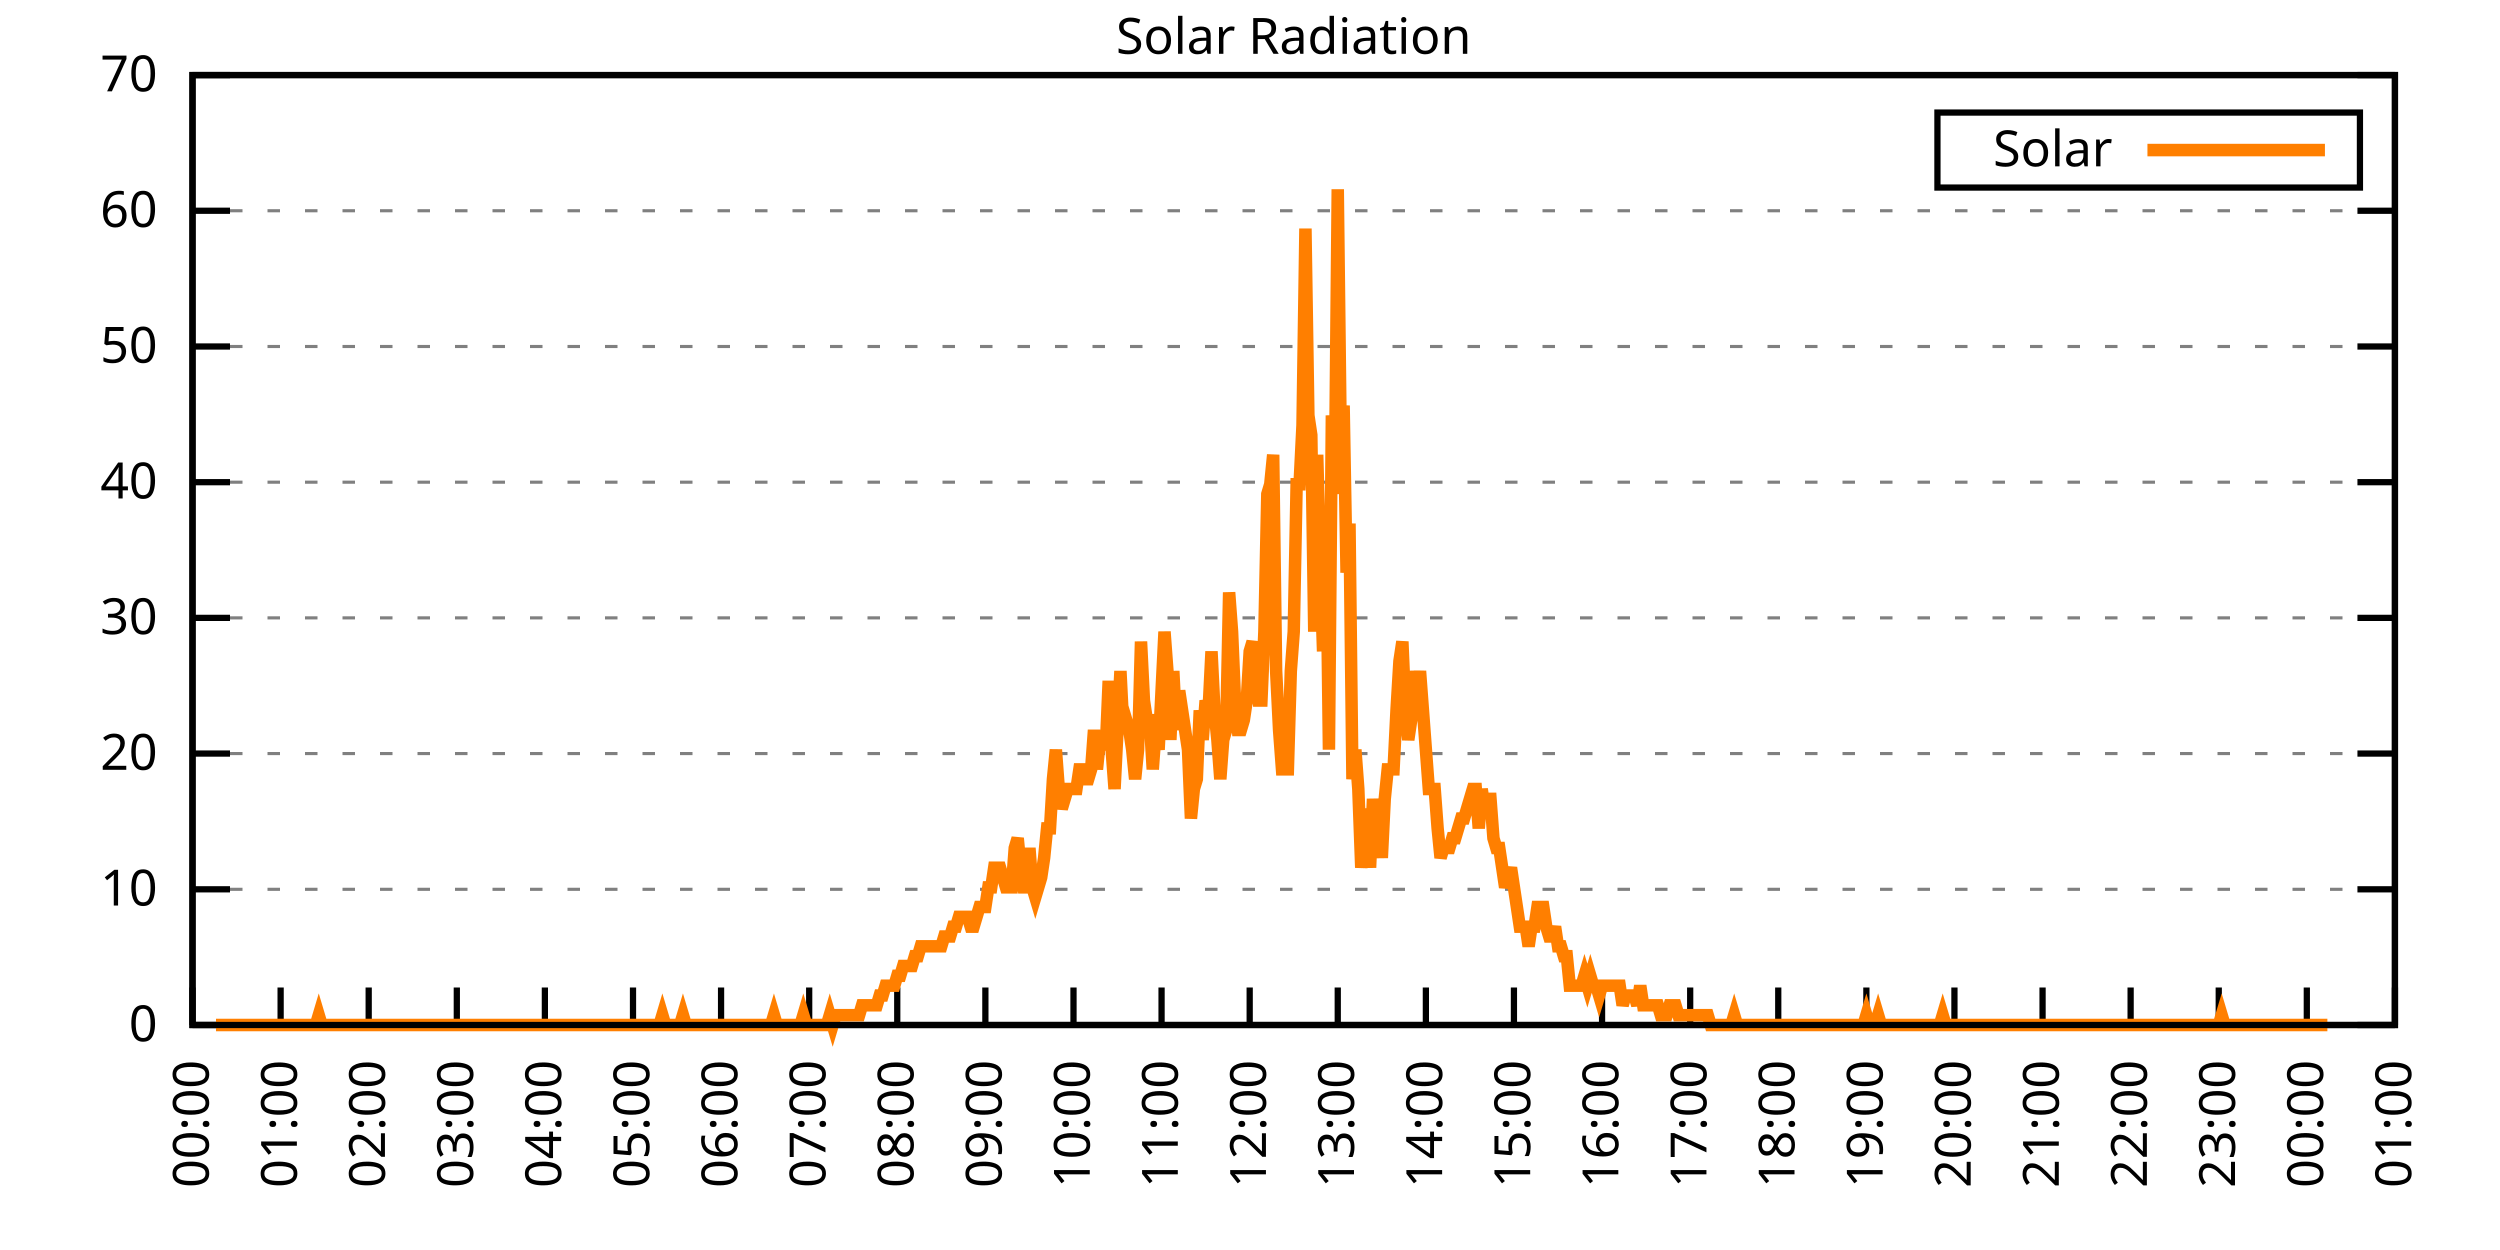
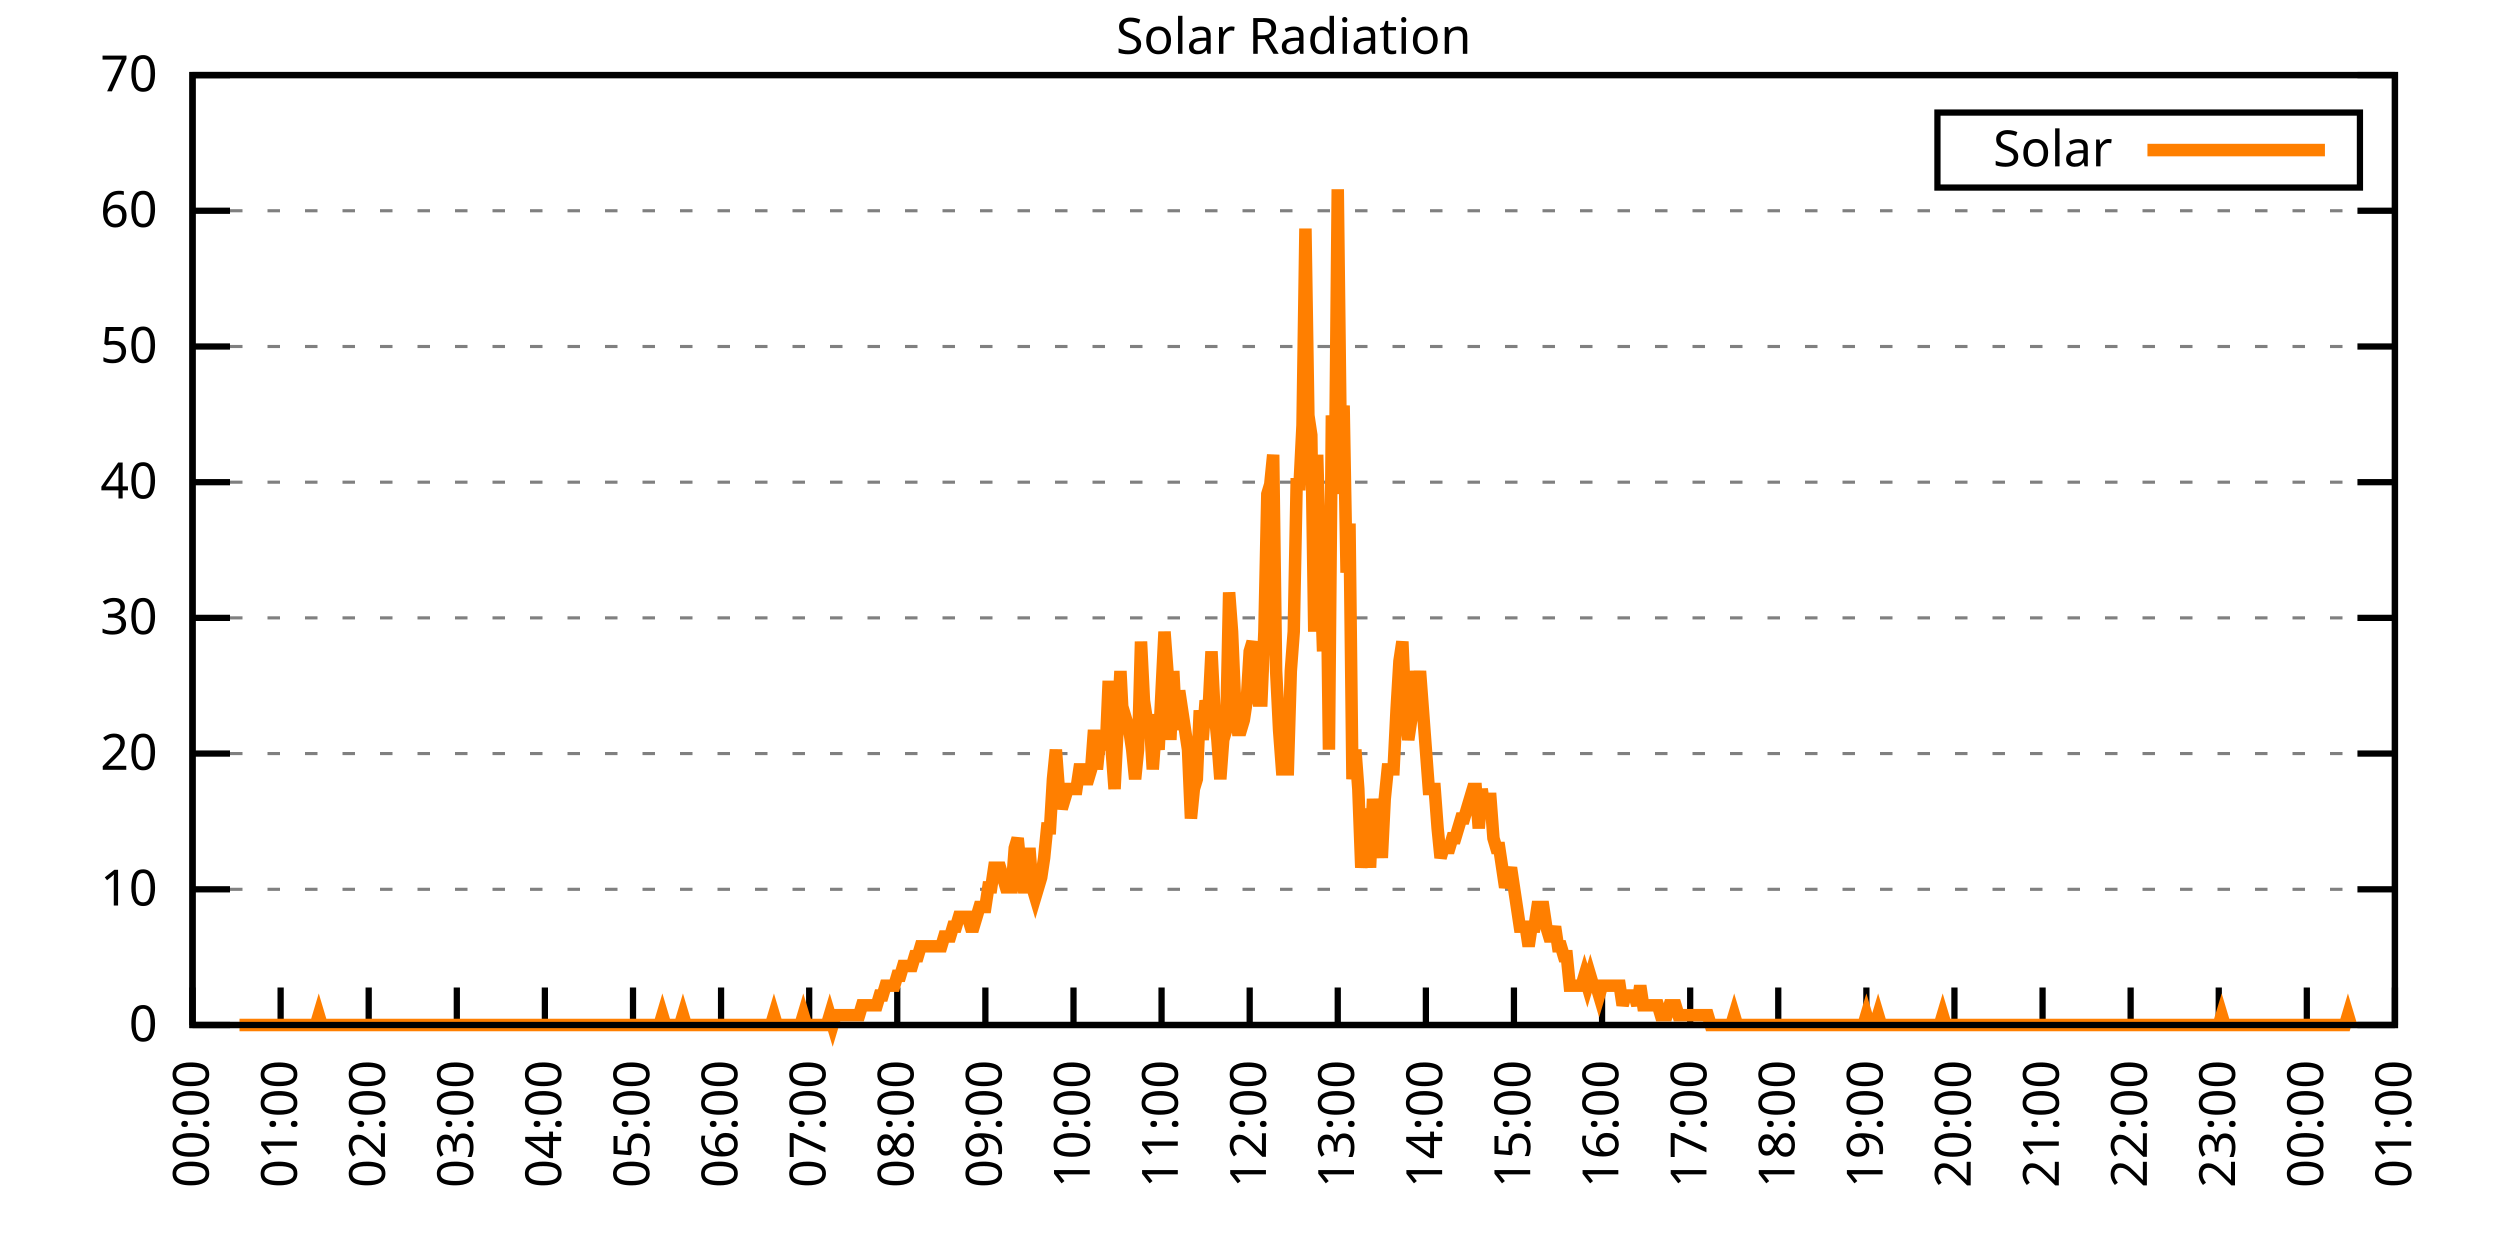
<svg xmlns="http://www.w3.org/2000/svg" xmlns:xlink="http://www.w3.org/1999/xlink" width="400" height="200" viewBox="0 0 400 200">
  <g id="gnuplot_canvas">
    <rect x="0" y="0" width="400" height="200" fill="none" />
    <defs>
      <circle id="gpDot" r="0.5" stroke-width="0.5" stroke="currentColor" />
      <path id="gpPt0" stroke-width="0.333" stroke="currentColor" d="M-1,0 h2 M0,-1 v2" />
      <path id="gpPt1" stroke-width="0.333" stroke="currentColor" d="M-1,-1 L1,1 M1,-1 L-1,1" />
      <path id="gpPt2" stroke-width="0.333" stroke="currentColor" d="M-1,0 L1,0 M0,-1 L0,1 M-1,-1 L1,1 M-1,1 L1,-1" />
      <rect id="gpPt3" stroke-width="0.333" stroke="currentColor" x="-1" y="-1" width="2" height="2" />
      <rect id="gpPt4" stroke-width="0.333" stroke="currentColor" fill="currentColor" x="-1" y="-1" width="2" height="2" />
      <circle id="gpPt5" stroke-width="0.333" stroke="currentColor" cx="0" cy="0" r="1" />
      <use xlink:href="#gpPt5" id="gpPt6" fill="currentColor" stroke="none" />
      <path id="gpPt7" stroke-width="0.333" stroke="currentColor" d="M0,-1.33 L-1.33,0.67 L1.33,0.67 z" />
      <use xlink:href="#gpPt7" id="gpPt8" fill="currentColor" stroke="none" />
      <use xlink:href="#gpPt7" id="gpPt9" stroke="currentColor" transform="rotate(180)" />
      <use xlink:href="#gpPt9" id="gpPt10" fill="currentColor" stroke="none" />
      <use xlink:href="#gpPt3" id="gpPt11" stroke="currentColor" transform="rotate(45)" />
      <use xlink:href="#gpPt11" id="gpPt12" fill="currentColor" stroke="none" />
      <path id="gpPt13" stroke-width="0.333" stroke="currentColor" d="M0,1.330 L1.265,0.411 L0.782,-1.067 L-0.782,-1.076 L-1.265,0.411 z" />
      <use xlink:href="#gpPt13" id="gpPt14" fill="currentColor" stroke="none" />
      <filter id="textbox" filterUnits="objectBoundingBox" x="0" y="0" height="1" width="1">
        <feFlood flood-color="white" flood-opacity="1" result="bgnd" />
        <feComposite in="SourceGraphic" in2="bgnd" operator="atop" />
      </filter>
      <filter id="greybox" filterUnits="objectBoundingBox" x="0" y="0" height="1" width="1">
        <feFlood flood-color="lightgrey" flood-opacity="1" result="grey" />
        <feComposite in="SourceGraphic" in2="grey" operator="atop" />
      </filter>
    </defs>
    <g fill="none" color="white" stroke="currentColor" stroke-width="1.00" stroke-linecap="butt" stroke-linejoin="miter">
</g>
    <g fill="none" color="black" stroke="currentColor" stroke-width="1.00" stroke-linecap="butt" stroke-linejoin="miter">
      <g stroke="none" shape-rendering="crispEdges">
        <polygon fill="rgb(255, 255, 255)" points="30.80,164.00 383.18,164.00 383.18,12.02 30.80,12.02 " />
      </g>
    </g>
    <g fill="none" color="black" stroke="currentColor" stroke-width="1.00" stroke-linecap="butt" stroke-linejoin="miter">
</g>
    <g fill="none" color="black" stroke="black" stroke-width="0.50" stroke-linecap="butt" stroke-linejoin="miter">
</g>
    <g fill="none" color="gray" stroke="currentColor" stroke-width="0.50" stroke-linecap="butt" stroke-linejoin="miter">
      <path stroke="gray" stroke-dasharray="2,4" class="gridline" d="M30.80,164.00 L383.19,164.00  " />
    </g>
    <g fill="none" color="gray" stroke="gray" stroke-width="1.00" stroke-linecap="butt" stroke-linejoin="miter">
</g>
    <g fill="none" color="black" stroke="currentColor" stroke-width="1.00" stroke-linecap="butt" stroke-linejoin="miter">
      <path stroke="black" d="M30.80,164.00 L36.80,164.00 M383.19,164.00 L377.19,164.00  " />
      <g transform="translate(25.20,166.60)" stroke="none" fill="black" font-family="Sans" font-size="8.00" text-anchor="end">
        <text>
          <tspan font-family="Sans"> 0</tspan>
        </text>
      </g>
    </g>
    <g fill="none" color="black" stroke="currentColor" stroke-width="1.00" stroke-linecap="butt" stroke-linejoin="miter">
</g>
    <g fill="none" color="black" stroke="black" stroke-width="0.50" stroke-linecap="butt" stroke-linejoin="miter">
</g>
    <g fill="none" color="gray" stroke="currentColor" stroke-width="0.50" stroke-linecap="butt" stroke-linejoin="miter">
      <path stroke="gray" stroke-dasharray="2,4" class="gridline" d="M30.80,142.29 L383.19,142.29  " />
    </g>
    <g fill="none" color="gray" stroke="gray" stroke-width="1.00" stroke-linecap="butt" stroke-linejoin="miter">
</g>
    <g fill="none" color="black" stroke="currentColor" stroke-width="1.00" stroke-linecap="butt" stroke-linejoin="miter">
      <path stroke="black" d="M30.80,142.29 L36.80,142.29 M383.19,142.29 L377.19,142.29  " />
      <g transform="translate(25.20,144.89)" stroke="none" fill="black" font-family="Sans" font-size="8.00" text-anchor="end">
        <text>
          <tspan font-family="Sans"> 10</tspan>
        </text>
      </g>
    </g>
    <g fill="none" color="black" stroke="currentColor" stroke-width="1.00" stroke-linecap="butt" stroke-linejoin="miter">
</g>
    <g fill="none" color="black" stroke="black" stroke-width="0.50" stroke-linecap="butt" stroke-linejoin="miter">
</g>
    <g fill="none" color="gray" stroke="currentColor" stroke-width="0.50" stroke-linecap="butt" stroke-linejoin="miter">
      <path stroke="gray" stroke-dasharray="2,4" class="gridline" d="M30.80,120.57 L383.19,120.57  " />
    </g>
    <g fill="none" color="gray" stroke="gray" stroke-width="1.00" stroke-linecap="butt" stroke-linejoin="miter">
</g>
    <g fill="none" color="black" stroke="currentColor" stroke-width="1.00" stroke-linecap="butt" stroke-linejoin="miter">
      <path stroke="black" d="M30.80,120.57 L36.80,120.57 M383.19,120.57 L377.19,120.57  " />
      <g transform="translate(25.20,123.17)" stroke="none" fill="black" font-family="Sans" font-size="8.00" text-anchor="end">
        <text>
          <tspan font-family="Sans"> 20</tspan>
        </text>
      </g>
    </g>
    <g fill="none" color="black" stroke="currentColor" stroke-width="1.00" stroke-linecap="butt" stroke-linejoin="miter">
</g>
    <g fill="none" color="black" stroke="black" stroke-width="0.50" stroke-linecap="butt" stroke-linejoin="miter">
</g>
    <g fill="none" color="gray" stroke="currentColor" stroke-width="0.50" stroke-linecap="butt" stroke-linejoin="miter">
      <path stroke="gray" stroke-dasharray="2,4" class="gridline" d="M30.80,98.86 L383.19,98.86  " />
    </g>
    <g fill="none" color="gray" stroke="gray" stroke-width="1.00" stroke-linecap="butt" stroke-linejoin="miter">
</g>
    <g fill="none" color="black" stroke="currentColor" stroke-width="1.00" stroke-linecap="butt" stroke-linejoin="miter">
      <path stroke="black" d="M30.80,98.86 L36.80,98.86 M383.19,98.86 L377.19,98.86  " />
      <g transform="translate(25.20,101.46)" stroke="none" fill="black" font-family="Sans" font-size="8.00" text-anchor="end">
        <text>
          <tspan font-family="Sans"> 30</tspan>
        </text>
      </g>
    </g>
    <g fill="none" color="black" stroke="currentColor" stroke-width="1.00" stroke-linecap="butt" stroke-linejoin="miter">
</g>
    <g fill="none" color="black" stroke="black" stroke-width="0.50" stroke-linecap="butt" stroke-linejoin="miter">
</g>
    <g fill="none" color="gray" stroke="currentColor" stroke-width="0.50" stroke-linecap="butt" stroke-linejoin="miter">
      <path stroke="gray" stroke-dasharray="2,4" class="gridline" d="M30.80,77.15 L383.19,77.15  " />
    </g>
    <g fill="none" color="gray" stroke="gray" stroke-width="1.00" stroke-linecap="butt" stroke-linejoin="miter">
</g>
    <g fill="none" color="black" stroke="currentColor" stroke-width="1.00" stroke-linecap="butt" stroke-linejoin="miter">
      <path stroke="black" d="M30.80,77.15 L36.80,77.15 M383.19,77.15 L377.19,77.15  " />
      <g transform="translate(25.20,79.75)" stroke="none" fill="black" font-family="Sans" font-size="8.00" text-anchor="end">
        <text>
          <tspan font-family="Sans"> 40</tspan>
        </text>
      </g>
    </g>
    <g fill="none" color="black" stroke="currentColor" stroke-width="1.00" stroke-linecap="butt" stroke-linejoin="miter">
</g>
    <g fill="none" color="black" stroke="black" stroke-width="0.50" stroke-linecap="butt" stroke-linejoin="miter">
</g>
    <g fill="none" color="gray" stroke="currentColor" stroke-width="0.50" stroke-linecap="butt" stroke-linejoin="miter">
      <path stroke="gray" stroke-dasharray="2,4" class="gridline" d="M30.80,55.44 L383.19,55.44  " />
    </g>
    <g fill="none" color="gray" stroke="gray" stroke-width="1.00" stroke-linecap="butt" stroke-linejoin="miter">
</g>
    <g fill="none" color="black" stroke="currentColor" stroke-width="1.00" stroke-linecap="butt" stroke-linejoin="miter">
      <path stroke="black" d="M30.80,55.44 L36.80,55.44 M383.19,55.44 L377.19,55.44  " />
      <g transform="translate(25.20,58.04)" stroke="none" fill="black" font-family="Sans" font-size="8.00" text-anchor="end">
        <text>
          <tspan font-family="Sans"> 50</tspan>
        </text>
      </g>
    </g>
    <g fill="none" color="black" stroke="currentColor" stroke-width="1.00" stroke-linecap="butt" stroke-linejoin="miter">
</g>
    <g fill="none" color="black" stroke="black" stroke-width="0.50" stroke-linecap="butt" stroke-linejoin="miter">
</g>
    <g fill="none" color="gray" stroke="currentColor" stroke-width="0.50" stroke-linecap="butt" stroke-linejoin="miter">
      <path stroke="gray" stroke-dasharray="2,4" class="gridline" d="M30.80,33.72 L383.19,33.72  " />
    </g>
    <g fill="none" color="gray" stroke="gray" stroke-width="1.00" stroke-linecap="butt" stroke-linejoin="miter">
</g>
    <g fill="none" color="black" stroke="currentColor" stroke-width="1.00" stroke-linecap="butt" stroke-linejoin="miter">
      <path stroke="black" d="M30.80,33.72 L36.80,33.72 M383.19,33.72 L377.19,33.72  " />
      <g transform="translate(25.20,36.32)" stroke="none" fill="black" font-family="Sans" font-size="8.00" text-anchor="end">
        <text>
          <tspan font-family="Sans"> 60</tspan>
        </text>
      </g>
    </g>
    <g fill="none" color="black" stroke="currentColor" stroke-width="1.00" stroke-linecap="butt" stroke-linejoin="miter">
</g>
    <g fill="none" color="black" stroke="black" stroke-width="0.50" stroke-linecap="butt" stroke-linejoin="miter">
</g>
    <g fill="none" color="gray" stroke="currentColor" stroke-width="0.50" stroke-linecap="butt" stroke-linejoin="miter">
      <path stroke="gray" stroke-dasharray="2,4" class="gridline" d="M30.80,12.01 L383.19,12.01  " />
    </g>
    <g fill="none" color="gray" stroke="gray" stroke-width="1.00" stroke-linecap="butt" stroke-linejoin="miter">
</g>
    <g fill="none" color="black" stroke="currentColor" stroke-width="1.00" stroke-linecap="butt" stroke-linejoin="miter">
      <path stroke="black" d="M30.80,12.01 L36.80,12.01 M383.19,12.01 L377.19,12.01  " />
      <g transform="translate(25.20,14.61)" stroke="none" fill="black" font-family="Sans" font-size="8.00" text-anchor="end">
        <text>
          <tspan font-family="Sans"> 70</tspan>
        </text>
      </g>
    </g>
    <g fill="none" color="black" stroke="currentColor" stroke-width="1.00" stroke-linecap="butt" stroke-linejoin="miter">
      <path stroke="black" d="M30.80,164.00 L30.80,158.00  " />
      <g transform="translate(33.40,169.60) rotate(270.00)" stroke="none" fill="black" font-family="Sans" font-size="8.00" text-anchor="end">
        <text>
          <tspan font-family="Sans">00:00</tspan>
        </text>
      </g>
    </g>
    <g fill="none" color="black" stroke="currentColor" stroke-width="1.00" stroke-linecap="butt" stroke-linejoin="miter">
      <path stroke="black" d="M44.90,164.00 L44.90,158.00  " />
      <g transform="translate(47.50,169.60) rotate(270.00)" stroke="none" fill="black" font-family="Sans" font-size="8.00" text-anchor="end">
        <text>
          <tspan font-family="Sans">01:00</tspan>
        </text>
      </g>
    </g>
    <g fill="none" color="black" stroke="currentColor" stroke-width="1.00" stroke-linecap="butt" stroke-linejoin="miter">
      <path stroke="black" d="M58.99,164.00 L58.99,158.00  " />
      <g transform="translate(61.59,169.60) rotate(270.00)" stroke="none" fill="black" font-family="Sans" font-size="8.00" text-anchor="end">
        <text>
          <tspan font-family="Sans">02:00</tspan>
        </text>
      </g>
    </g>
    <g fill="none" color="black" stroke="currentColor" stroke-width="1.00" stroke-linecap="butt" stroke-linejoin="miter">
      <path stroke="black" d="M73.09,164.00 L73.09,158.00  " />
      <g transform="translate(75.69,169.60) rotate(270.00)" stroke="none" fill="black" font-family="Sans" font-size="8.00" text-anchor="end">
        <text>
          <tspan font-family="Sans">03:00</tspan>
        </text>
      </g>
    </g>
    <g fill="none" color="black" stroke="currentColor" stroke-width="1.00" stroke-linecap="butt" stroke-linejoin="miter">
      <path stroke="black" d="M87.18,164.00 L87.18,158.00  " />
      <g transform="translate(89.78,169.60) rotate(270.00)" stroke="none" fill="black" font-family="Sans" font-size="8.00" text-anchor="end">
        <text>
          <tspan font-family="Sans">04:00</tspan>
        </text>
      </g>
    </g>
    <g fill="none" color="black" stroke="currentColor" stroke-width="1.00" stroke-linecap="butt" stroke-linejoin="miter">
      <path stroke="black" d="M101.28,164.00 L101.28,158.00  " />
      <g transform="translate(103.88,169.60) rotate(270.00)" stroke="none" fill="black" font-family="Sans" font-size="8.00" text-anchor="end">
        <text>
          <tspan font-family="Sans">05:00</tspan>
        </text>
      </g>
    </g>
    <g fill="none" color="black" stroke="currentColor" stroke-width="1.00" stroke-linecap="butt" stroke-linejoin="miter">
      <path stroke="black" d="M115.37,164.00 L115.37,158.00  " />
      <g transform="translate(117.97,169.60) rotate(270.00)" stroke="none" fill="black" font-family="Sans" font-size="8.00" text-anchor="end">
        <text>
          <tspan font-family="Sans">06:00</tspan>
        </text>
      </g>
    </g>
    <g fill="none" color="black" stroke="currentColor" stroke-width="1.00" stroke-linecap="butt" stroke-linejoin="miter">
      <path stroke="black" d="M129.47,164.00 L129.47,158.00  " />
      <g transform="translate(132.07,169.60) rotate(270.00)" stroke="none" fill="black" font-family="Sans" font-size="8.00" text-anchor="end">
        <text>
          <tspan font-family="Sans">07:00</tspan>
        </text>
      </g>
    </g>
    <g fill="none" color="black" stroke="currentColor" stroke-width="1.00" stroke-linecap="butt" stroke-linejoin="miter">
      <path stroke="black" d="M143.56,164.00 L143.56,158.00  " />
      <g transform="translate(146.16,169.60) rotate(270.00)" stroke="none" fill="black" font-family="Sans" font-size="8.00" text-anchor="end">
        <text>
          <tspan font-family="Sans">08:00</tspan>
        </text>
      </g>
    </g>
    <g fill="none" color="black" stroke="currentColor" stroke-width="1.00" stroke-linecap="butt" stroke-linejoin="miter">
      <path stroke="black" d="M157.66,164.00 L157.66,158.00  " />
      <g transform="translate(160.26,169.60) rotate(270.00)" stroke="none" fill="black" font-family="Sans" font-size="8.00" text-anchor="end">
        <text>
          <tspan font-family="Sans">09:00</tspan>
        </text>
      </g>
    </g>
    <g fill="none" color="black" stroke="currentColor" stroke-width="1.00" stroke-linecap="butt" stroke-linejoin="miter">
      <path stroke="black" d="M171.76,164.00 L171.76,158.00  " />
      <g transform="translate(174.36,169.60) rotate(270.00)" stroke="none" fill="black" font-family="Sans" font-size="8.00" text-anchor="end">
        <text>
          <tspan font-family="Sans">10:00</tspan>
        </text>
      </g>
    </g>
    <g fill="none" color="black" stroke="currentColor" stroke-width="1.00" stroke-linecap="butt" stroke-linejoin="miter">
      <path stroke="black" d="M185.85,164.00 L185.85,158.00  " />
      <g transform="translate(188.45,169.60) rotate(270.00)" stroke="none" fill="black" font-family="Sans" font-size="8.00" text-anchor="end">
        <text>
          <tspan font-family="Sans">11:00</tspan>
        </text>
      </g>
    </g>
    <g fill="none" color="black" stroke="currentColor" stroke-width="1.00" stroke-linecap="butt" stroke-linejoin="miter">
      <path stroke="black" d="M199.95,164.00 L199.95,158.00  " />
      <g transform="translate(202.55,169.60) rotate(270.00)" stroke="none" fill="black" font-family="Sans" font-size="8.00" text-anchor="end">
        <text>
          <tspan font-family="Sans">12:00</tspan>
        </text>
      </g>
    </g>
    <g fill="none" color="black" stroke="currentColor" stroke-width="1.00" stroke-linecap="butt" stroke-linejoin="miter">
      <path stroke="black" d="M214.04,164.00 L214.04,158.00  " />
      <g transform="translate(216.64,169.60) rotate(270.00)" stroke="none" fill="black" font-family="Sans" font-size="8.00" text-anchor="end">
        <text>
          <tspan font-family="Sans">13:00</tspan>
        </text>
      </g>
    </g>
    <g fill="none" color="black" stroke="currentColor" stroke-width="1.00" stroke-linecap="butt" stroke-linejoin="miter">
      <path stroke="black" d="M228.14,164.00 L228.14,158.00  " />
      <g transform="translate(230.74,169.60) rotate(270.00)" stroke="none" fill="black" font-family="Sans" font-size="8.00" text-anchor="end">
        <text>
          <tspan font-family="Sans">14:00</tspan>
        </text>
      </g>
    </g>
    <g fill="none" color="black" stroke="currentColor" stroke-width="1.00" stroke-linecap="butt" stroke-linejoin="miter">
      <path stroke="black" d="M242.23,164.00 L242.23,158.00  " />
      <g transform="translate(244.83,169.60) rotate(270.00)" stroke="none" fill="black" font-family="Sans" font-size="8.00" text-anchor="end">
        <text>
          <tspan font-family="Sans">15:00</tspan>
        </text>
      </g>
    </g>
    <g fill="none" color="black" stroke="currentColor" stroke-width="1.00" stroke-linecap="butt" stroke-linejoin="miter">
      <path stroke="black" d="M256.33,164.00 L256.33,158.00  " />
      <g transform="translate(258.93,169.60) rotate(270.00)" stroke="none" fill="black" font-family="Sans" font-size="8.00" text-anchor="end">
        <text>
          <tspan font-family="Sans">16:00</tspan>
        </text>
      </g>
    </g>
    <g fill="none" color="black" stroke="currentColor" stroke-width="1.00" stroke-linecap="butt" stroke-linejoin="miter">
      <path stroke="black" d="M270.43,164.00 L270.43,158.00  " />
      <g transform="translate(273.03,169.60) rotate(270.00)" stroke="none" fill="black" font-family="Sans" font-size="8.00" text-anchor="end">
        <text>
          <tspan font-family="Sans">17:00</tspan>
        </text>
      </g>
    </g>
    <g fill="none" color="black" stroke="currentColor" stroke-width="1.00" stroke-linecap="butt" stroke-linejoin="miter">
      <path stroke="black" d="M284.52,164.00 L284.52,158.00  " />
      <g transform="translate(287.12,169.60) rotate(270.00)" stroke="none" fill="black" font-family="Sans" font-size="8.00" text-anchor="end">
        <text>
          <tspan font-family="Sans">18:00</tspan>
        </text>
      </g>
    </g>
    <g fill="none" color="black" stroke="currentColor" stroke-width="1.00" stroke-linecap="butt" stroke-linejoin="miter">
      <path stroke="black" d="M298.62,164.00 L298.62,158.00  " />
      <g transform="translate(301.22,169.60) rotate(270.00)" stroke="none" fill="black" font-family="Sans" font-size="8.00" text-anchor="end">
        <text>
          <tspan font-family="Sans">19:00</tspan>
        </text>
      </g>
    </g>
    <g fill="none" color="black" stroke="currentColor" stroke-width="1.00" stroke-linecap="butt" stroke-linejoin="miter">
      <path stroke="black" d="M312.71,164.00 L312.71,158.00  " />
      <g transform="translate(315.31,169.60) rotate(270.00)" stroke="none" fill="black" font-family="Sans" font-size="8.00" text-anchor="end">
        <text>
          <tspan font-family="Sans">20:00</tspan>
        </text>
      </g>
    </g>
    <g fill="none" color="black" stroke="currentColor" stroke-width="1.00" stroke-linecap="butt" stroke-linejoin="miter">
      <path stroke="black" d="M326.81,164.00 L326.81,158.00  " />
      <g transform="translate(329.41,169.60) rotate(270.00)" stroke="none" fill="black" font-family="Sans" font-size="8.00" text-anchor="end">
        <text>
          <tspan font-family="Sans">21:00</tspan>
        </text>
      </g>
    </g>
    <g fill="none" color="black" stroke="currentColor" stroke-width="1.00" stroke-linecap="butt" stroke-linejoin="miter">
      <path stroke="black" d="M340.90,164.00 L340.90,158.00  " />
      <g transform="translate(343.50,169.60) rotate(270.00)" stroke="none" fill="black" font-family="Sans" font-size="8.00" text-anchor="end">
        <text>
          <tspan font-family="Sans">22:00</tspan>
        </text>
      </g>
    </g>
    <g fill="none" color="black" stroke="currentColor" stroke-width="1.00" stroke-linecap="butt" stroke-linejoin="miter">
      <path stroke="black" d="M355.00,164.00 L355.00,158.00  " />
      <g transform="translate(357.60,169.60) rotate(270.00)" stroke="none" fill="black" font-family="Sans" font-size="8.00" text-anchor="end">
        <text>
          <tspan font-family="Sans">23:00</tspan>
        </text>
      </g>
    </g>
    <g fill="none" color="black" stroke="currentColor" stroke-width="1.00" stroke-linecap="butt" stroke-linejoin="miter">
      <path stroke="black" d="M369.09,164.00 L369.09,158.00  " />
      <g transform="translate(371.69,169.60) rotate(270.00)" stroke="none" fill="black" font-family="Sans" font-size="8.00" text-anchor="end">
        <text>
          <tspan font-family="Sans">00:00</tspan>
        </text>
      </g>
    </g>
    <g fill="none" color="black" stroke="currentColor" stroke-width="1.00" stroke-linecap="butt" stroke-linejoin="miter">
      <path stroke="black" d="M383.19,164.00 L383.19,158.00  " />
      <g transform="translate(385.79,169.60) rotate(270.00)" stroke="none" fill="black" font-family="Sans" font-size="8.00" text-anchor="end">
        <text>
          <tspan font-family="Sans">01:00</tspan>
        </text>
      </g>
    </g>
    <g fill="none" color="black" stroke="currentColor" stroke-width="1.00" stroke-linecap="butt" stroke-linejoin="miter">
</g>
    <g fill="none" color="black" stroke="currentColor" stroke-width="1.00" stroke-linecap="butt" stroke-linejoin="miter">
      <path stroke="black" d="M30.80,12.01 L30.80,164.00 L383.19,164.00 L383.19,12.01 L30.80,12.01 Z  " />
    </g>
    <g fill="none" color="black" stroke="currentColor" stroke-width="1.00" stroke-linecap="butt" stroke-linejoin="miter">
</g>
    <g fill="none" color="black" stroke="currentColor" stroke-width="1.00" stroke-linecap="butt" stroke-linejoin="miter">
      <path stroke="black" d="M309.99,30.01 L309.99,18.01 L377.59,18.01 L377.59,30.01 L309.99,30.01 Z  " />
    </g>
    <g id="Solar_Radiation_plot_1">
      <g fill="none" color="white" stroke="black" stroke-width="2.00" stroke-linecap="butt" stroke-linejoin="miter">
</g>
      <g fill="none" color="black" stroke="currentColor" stroke-width="2.00" stroke-linecap="butt" stroke-linejoin="miter">
        <g transform="translate(337.99,26.61)" stroke="none" fill="black" font-family="Sans" font-size="8.00" text-anchor="end">
          <text>
            <tspan font-family="Sans">Solar</tspan>
          </text>
        </g>
      </g>
      <g fill="none" color="black" stroke="currentColor" stroke-width="2.00" stroke-linecap="butt" stroke-linejoin="miter">
-         <path stroke="rgb(255, 127,   0)" d="M343.59,24.01 L371.99,24.01 M34.56,164.00 L35.03,164.00 L35.50,164.00 L35.97,164.00 L36.44,164.00 L36.91,164.00   L37.38,164.00 L37.85,164.00 L38.32,164.00 L38.79,164.00 L39.26,164.00 L39.73,164.00 L40.20,164.00 L40.67,164.00   L41.14,164.00 L41.61,164.00 L42.08,164.00 L42.55,164.00 L43.02,164.00 L43.49,164.00 L43.96,164.00 L44.43,164.00   L44.90,164.00 L45.37,164.00 L45.84,164.00 L46.31,164.00 L46.78,164.00 L47.24,164.00 L47.71,164.00 L48.18,164.00   L48.65,164.00 L49.12,164.00 L49.59,164.00 L50.06,164.00 L50.53,164.00 L51.00,162.43 L51.47,164.00 L51.94,164.00   L52.41,164.00 L52.88,164.00 L53.35,164.00 L53.82,164.00 L54.29,164.00 L54.76,164.00 L55.23,164.00 L55.70,164.00   L56.17,164.00 L56.64,164.00 L57.11,164.00 L57.58,164.00 L58.05,164.00 L58.52,164.00 L58.99,164.00 L59.46,164.00   L59.93,164.00 L60.40,164.00 L60.87,164.00 L61.34,164.00 L61.81,164.00 L62.28,164.00 L62.75,164.00 L63.22,164.00   L63.69,164.00 L64.16,164.00 L64.63,164.00 L65.10,164.00 L65.57,164.00 L66.04,164.00 L66.51,164.00 L66.98,164.00   L67.45,164.00 L67.92,164.00 L68.39,164.00 L68.86,164.00 L69.33,164.00 L69.80,164.00 L70.27,164.00 L70.74,164.00   L71.21,164.00 L71.68,164.00 L72.15,164.00 L72.62,164.00 L73.09,164.00 L73.56,164.00 L74.03,164.00 L74.50,164.00   L74.97,164.00 L75.44,164.00 L75.91,164.00 L76.38,164.00 L76.85,164.00 L77.32,164.00 L77.79,164.00 L78.26,164.00   L78.73,164.00 L79.19,164.00 L79.66,164.00 L80.13,164.00 L80.60,164.00 L81.07,164.00 L81.54,164.00 L82.01,164.00   L82.48,164.00 L82.95,164.00 L83.42,164.00 L83.89,164.00 L84.36,164.00 L84.83,164.00 L85.30,164.00 L85.77,164.00   L86.24,164.00 L86.71,164.00 L87.18,164.00 L87.65,164.00 L88.12,164.00 L88.59,164.00 L89.06,164.00 L89.53,164.00   L90.00,164.00 L90.47,164.00 L90.94,164.00 L91.41,164.00 L91.88,164.00 L92.35,164.00 L92.82,164.00 L93.29,164.00   L93.76,164.00 L94.23,164.00 L94.70,164.00 L95.17,164.00 L95.64,164.00 L96.11,164.00 L96.58,164.00 L97.05,164.00   L97.52,164.00 L97.99,164.00 L98.46,164.00 L98.93,164.00 L99.40,164.00 L99.87,164.00 L100.34,164.00 L100.81,164.00   L101.28,164.00 L101.75,164.00 L102.22,164.00 L102.69,164.00 L103.16,164.00 L103.63,164.00 L104.10,164.00 L104.57,164.00   L105.04,164.00 L105.51,164.00 L105.98,162.43 L106.45,164.00 L106.92,164.00 L107.39,164.00 L107.86,164.00 L108.33,164.00   L108.80,164.00 L109.27,162.43 L109.74,164.00 L110.21,164.00 L110.68,164.00 L111.14,164.00 L111.61,164.00 L112.08,164.00   L112.55,164.00 L113.02,164.00 L113.49,164.00 L113.96,164.00 L114.43,164.00 L114.90,164.00 L115.37,164.00 L115.84,164.00   L116.31,164.00 L116.78,164.00 L117.25,164.00 L117.72,164.00 L118.19,164.00 L118.66,164.00 L119.13,164.00 L119.60,164.00   L120.07,164.00 L120.54,164.00 L121.01,164.00 L121.48,164.00 L121.95,164.00 L122.42,164.00 L122.89,164.00 L123.36,164.00   L123.83,162.43 L124.30,164.00 L124.77,164.00 L125.24,164.00 L125.71,164.00 L126.18,164.00 L126.65,164.00 L127.12,164.00   L127.59,164.00 L128.06,164.00 L128.53,162.43 L129.00,164.00 L129.47,164.00 L129.94,164.00 L130.41,164.00 L130.88,164.00   L131.35,164.00 L131.82,164.00 L132.29,164.00 L132.76,162.43 L133.23,164.00 L133.70,162.43 L134.17,162.43 L134.64,162.43   L135.11,162.43 L135.58,162.43 L136.05,162.43 L136.52,162.43 L136.99,162.43 L137.46,162.43 L137.93,160.85 L138.40,160.85   L138.87,160.85 L139.34,160.85 L139.81,160.85 L140.28,160.85 L140.75,159.28 L141.22,159.28 L141.69,157.71 L142.16,157.71   L142.63,157.71 L143.09,157.71 L143.56,156.13 L144.03,156.13 L144.50,154.56 L144.97,154.56 L145.44,154.56 L145.91,154.56   L146.38,152.99 L146.85,152.99 L147.32,151.41 L147.79,151.41 L148.26,151.41 L148.73,151.41 L149.20,151.41 L149.67,151.41   L150.14,151.41 L150.61,151.41 L151.08,149.84 L151.55,149.84 L152.02,149.84 L152.49,148.27 L152.96,148.27 L153.43,146.70   L153.90,146.70 L154.37,146.70 L154.84,146.70 L155.31,148.27 L155.78,148.27 L156.25,146.70 L156.72,145.12 L157.19,145.12   L157.66,145.12 L158.13,141.98 L158.60,141.98 L159.07,138.83 L159.54,138.83 L160.01,138.83 L160.48,140.40 L160.95,141.98   L161.42,141.98 L161.89,141.98 L162.36,135.68 L162.83,134.11 L163.30,138.83 L163.77,141.98 L164.24,141.98 L164.71,135.68   L165.18,141.98 L165.65,143.55 L166.12,141.98 L166.59,140.40 L167.06,137.26 L167.53,132.54 L168.00,132.54 L168.47,124.67   L168.94,119.95 L169.41,126.24 L169.88,129.39 L170.35,127.82 L170.82,126.24 L171.29,126.24 L171.76,126.24 L172.23,126.24   L172.70,123.10 L173.17,123.10 L173.64,124.67 L174.11,124.67 L174.58,123.10 L175.04,116.80 L175.51,123.10 L175.98,118.38   L176.45,118.38 L176.92,119.95 L177.39,108.94 L177.86,119.95 L178.33,126.24 L178.80,116.80 L179.27,107.37 L179.74,116.80   L180.21,115.23 L180.68,116.80 L181.15,119.95 L181.62,124.67 L182.09,119.95 L182.56,102.65 L183.03,112.09 L183.50,115.23   L183.97,115.23 L184.44,123.10 L184.91,116.80 L185.38,119.95 L185.85,110.51 L186.32,101.07 L186.79,107.37 L187.26,118.38   L187.73,107.37 L188.20,116.80 L188.67,110.51 L189.14,113.66 L189.61,116.80 L190.08,119.95 L190.55,130.96 L191.02,126.24   L191.49,124.67 L191.96,113.66 L192.43,118.38 L192.90,112.09 L193.37,113.66 L193.84,104.22 L194.31,113.66 L194.78,118.38   L195.25,124.67 L195.72,118.38 L196.19,116.80 L196.66,94.78 L197.13,101.07 L197.60,112.09 L198.07,116.80 L198.54,116.80   L199.01,115.23 L199.48,112.09 L199.95,104.22 L200.42,102.65 L200.89,108.94 L201.36,112.09 L201.83,112.09 L202.30,101.07   L202.77,79.05 L203.24,77.48 L203.71,72.76 L204.18,107.37 L204.65,116.80 L205.12,123.10 L205.59,123.10 L206.06,123.10   L206.53,107.37 L207.00,101.07 L207.46,77.48 L207.93,77.48 L208.40,68.04 L208.87,36.57 L209.34,66.46 L209.81,69.61   L210.28,101.07 L210.75,72.76 L211.22,90.06 L211.69,104.22 L212.16,82.19 L212.63,119.95 L213.10,66.46 L213.57,79.05   L214.04,30.28 L214.51,69.61 L214.98,64.89 L215.45,91.63 L215.92,83.77 L216.39,124.67 L216.86,119.95 L217.33,126.24   L217.80,138.83 L218.27,134.11 L218.74,129.39 L219.21,138.83 L219.68,127.82 L220.15,134.11 L220.62,130.96 L221.09,137.26   L221.56,127.82 L222.03,123.10 L222.50,123.10 L222.97,123.10 L223.44,113.66 L223.91,105.79 L224.38,102.65 L224.85,113.66   L225.32,118.38 L225.79,115.23 L226.26,107.37 L226.73,112.09 L227.20,107.37 L227.67,113.66 L228.14,119.95 L228.61,126.24   L229.08,126.24 L229.55,126.24 L230.02,132.54 L230.49,137.26 L230.96,135.68 L231.43,135.68 L231.90,135.68 L232.37,134.11   L232.84,134.11 L233.31,132.54 L233.78,130.96 L234.25,130.96 L234.72,129.39 L235.19,127.82 L235.66,126.24 L236.13,126.24   L236.60,132.54 L237.07,126.24 L237.54,129.39 L238.01,127.82 L238.48,127.82 L238.95,134.11 L239.41,135.68 L239.88,135.68   L240.35,138.83 L240.82,141.98 L241.29,140.40 L241.76,138.83 L242.23,141.98 L242.70,145.12 L243.17,148.27 L243.64,148.27   L244.11,148.27 L244.58,151.41 L245.05,148.27 L245.52,148.27 L245.99,145.12 L246.46,145.12 L246.93,145.12 L247.40,148.27   L247.87,149.84 L248.34,149.84 L248.81,148.27 L249.28,151.41 L249.75,151.41 L250.22,152.99 L250.69,152.99 L251.16,157.71   L251.63,157.71 L252.10,157.71 L252.57,157.71 L253.04,157.71 L253.51,156.13 L253.98,157.71 L254.45,156.13 L254.92,157.71   L255.39,157.71 L255.86,159.28 L256.33,157.71 L256.80,157.71 L257.27,157.71 L257.74,157.71 L258.21,157.71 L258.68,157.71   L259.15,157.71 L259.62,160.85 L260.09,159.28 L260.56,159.28 L261.03,159.28 L261.50,159.28 L261.97,160.85 L262.44,157.71   L262.91,160.85 L263.38,160.85 L263.85,160.85 L264.32,160.85 L264.79,160.85 L265.26,160.85 L265.73,162.43 L266.20,162.43   L266.67,162.43 L267.14,160.85 L267.61,160.85 L268.08,160.85 L268.55,162.43 L269.02,162.43 L269.49,162.43 L269.96,162.43   L270.43,162.43 L270.90,162.43 L271.36,162.43 L271.83,162.43 L272.30,162.43 L272.77,162.43 L273.24,162.43 L273.71,164.00   L274.18,164.00 L274.65,164.00 L275.12,164.00 L275.59,164.00 L276.06,164.00 L276.53,164.00 L277.00,164.00 L277.47,162.43   L277.94,164.00 L278.41,164.00 L278.88,164.00 L279.35,164.00 L279.82,164.00 L280.29,164.00 L280.76,164.00 L281.23,164.00   L281.70,164.00 L282.17,164.00 L282.64,164.00 L283.11,164.00 L283.58,164.00 L284.05,164.00 L284.52,164.00 L284.99,164.00   L285.46,164.00 L285.93,164.00 L286.40,164.00 L286.87,164.00 L287.34,164.00 L287.81,164.00 L288.28,164.00 L288.75,164.00   L289.22,164.00 L289.69,164.00 L290.16,164.00 L290.63,164.00 L291.10,164.00 L291.57,164.00 L292.04,164.00 L292.51,164.00   L292.98,164.00 L293.45,164.00 L293.92,164.00 L294.39,164.00 L294.86,164.00 L295.33,164.00 L295.80,164.00 L296.27,164.00   L296.74,164.00 L297.21,164.00 L297.68,164.00 L298.15,164.00 L298.62,162.43 L299.09,164.00 L299.56,164.00 L300.03,164.00   L300.50,162.43 L300.97,164.00 L301.44,164.00 L301.91,164.00 L302.38,164.00 L302.85,164.00 L303.31,164.00 L303.78,164.00   L304.25,164.00 L304.72,164.00 L305.19,164.00 L305.66,164.00 L306.13,164.00 L306.60,164.00 L307.07,164.00 L307.54,164.00   L308.01,164.00 L308.48,164.00 L308.95,164.00 L309.42,164.00 L309.89,164.00 L310.36,164.00 L310.83,162.43 L311.30,164.00   L311.77,164.00 L312.24,164.00 L312.71,164.00 L313.18,164.00 L313.65,164.00 L314.12,164.00 L314.59,164.00 L315.06,164.00   L315.53,164.00 L316.00,164.00 L316.47,164.00 L316.94,164.00 L317.41,164.00 L317.88,164.00 L318.35,164.00 L318.82,164.00   L319.29,164.00 L319.76,164.00 L320.23,164.00 L320.70,164.00 L321.17,164.00 L321.64,164.00 L322.11,164.00 L322.58,164.00   L323.05,164.00 L323.52,164.00 L323.99,164.00 L324.46,164.00 L324.93,164.00 L325.40,164.00 L325.87,164.00 L326.34,164.00   L326.81,164.00 L327.28,164.00 L327.75,164.00 L328.22,164.00 L328.69,164.00 L329.16,164.00 L329.63,164.00 L330.10,164.00   L330.57,164.00 L331.04,164.00 L331.51,164.00 L331.98,164.00 L332.45,164.00 L332.92,164.00 L333.39,164.00 L333.86,164.00   L334.33,164.00 L334.80,164.00 L335.26,164.00 L335.73,164.00 L336.20,164.00 L336.67,164.00 L337.14,164.00 L337.61,164.00   L338.08,164.00 L338.55,164.00 L339.02,164.00 L339.49,164.00 L339.96,164.00 L340.43,164.00 L340.90,164.00 L341.37,164.00   L341.84,164.00 L342.31,164.00 L342.78,164.00 L343.25,164.00 L343.72,164.00 L344.19,164.00 L344.66,164.00 L345.13,164.00   L345.60,164.00 L346.07,164.00 L346.54,164.00 L347.01,164.00 L347.48,164.00 L347.95,164.00 L348.42,164.00 L348.89,164.00   L349.36,164.00 L349.83,164.00 L350.30,164.00 L350.77,164.00 L351.24,164.00 L351.71,164.00 L352.18,164.00 L352.65,164.00   L353.12,164.00 L353.59,164.00 L354.06,164.00 L354.53,164.00 L355.00,164.00 L355.47,162.43 L355.94,164.00 L356.41,164.00   L356.88,164.00 L357.35,164.00 L357.82,164.00 L358.29,164.00 L358.76,164.00 L359.23,164.00 L359.70,164.00 L360.17,164.00   L360.64,164.00 L361.11,164.00 L361.58,164.00 L362.05,164.00 L362.52,164.00 L362.99,164.00 L363.46,164.00 L363.93,164.00   L364.40,164.00 L364.87,164.00 L365.34,164.00 L365.81,164.00 L366.28,164.00 L366.75,164.00 L367.21,164.00 L367.68,164.00   L368.15,164.00 L368.62,164.00 L369.09,164.00 L369.56,164.00 L370.03,164.00 L370.50,164.00 L370.97,164.00 L371.44,164.00   L371.91,164.00 L372.38,164.00  " />
+         <path stroke="rgb(255, 127,   0)" d="M343.59,24.01 L371.99,24.01 M38.32,164.00 L38.79,164.00 L39.26,164.00 L39.73,164.00 L40.20,164.00 L40.67,164.00   L41.14,164.00 L41.61,164.00 L42.08,164.00 L42.55,164.00 L43.02,164.00 L43.49,164.00 L43.96,164.00 L44.43,164.00   L44.90,164.00 L45.37,164.00 L45.84,164.00 L46.31,164.00 L46.78,164.00 L47.24,164.00 L47.71,164.00 L48.18,164.00   L48.65,164.00 L49.12,164.00 L49.59,164.00 L50.06,164.00 L50.53,164.00 L51.00,162.43 L51.47,164.00 L51.94,164.00   L52.41,164.00 L52.88,164.00 L53.35,164.00 L53.82,164.00 L54.29,164.00 L54.76,164.00 L55.23,164.00 L55.70,164.00   L56.17,164.00 L56.64,164.00 L57.11,164.00 L57.58,164.00 L58.05,164.00 L58.52,164.00 L58.99,164.00 L59.46,164.00   L59.93,164.00 L60.40,164.00 L60.87,164.00 L61.34,164.00 L61.81,164.00 L62.28,164.00 L62.75,164.00 L63.22,164.00   L63.69,164.00 L64.16,164.00 L64.63,164.00 L65.10,164.00 L65.57,164.00 L66.04,164.00 L66.51,164.00 L66.98,164.00   L67.45,164.00 L67.92,164.00 L68.39,164.00 L68.86,164.00 L69.33,164.00 L69.80,164.00 L70.27,164.00 L70.74,164.00   L71.21,164.00 L71.68,164.00 L72.15,164.00 L72.62,164.00 L73.09,164.00 L73.56,164.00 L74.03,164.00 L74.50,164.00   L74.97,164.00 L75.44,164.00 L75.91,164.00 L76.38,164.00 L76.85,164.00 L77.32,164.00 L77.79,164.00 L78.26,164.00   L78.73,164.00 L79.19,164.00 L79.66,164.00 L80.13,164.00 L80.60,164.00 L81.07,164.00 L81.54,164.00 L82.01,164.00   L82.48,164.00 L82.95,164.00 L83.42,164.00 L83.89,164.00 L84.36,164.00 L84.83,164.00 L85.30,164.00 L85.77,164.00   L86.24,164.00 L86.71,164.00 L87.18,164.00 L87.65,164.00 L88.12,164.00 L88.59,164.00 L89.06,164.00 L89.53,164.00   L90.00,164.00 L90.47,164.00 L90.94,164.00 L91.41,164.00 L91.88,164.00 L92.35,164.00 L92.82,164.00 L93.29,164.00   L93.76,164.00 L94.23,164.00 L94.70,164.00 L95.17,164.00 L95.64,164.00 L96.11,164.00 L96.58,164.00 L97.05,164.00   L97.52,164.00 L97.99,164.00 L98.46,164.00 L98.93,164.00 L99.40,164.00 L99.87,164.00 L100.34,164.00 L100.81,164.00   L101.28,164.00 L101.75,164.00 L102.22,164.00 L102.69,164.00 L103.16,164.00 L103.63,164.00 L104.10,164.00 L104.57,164.00   L105.04,164.00 L105.51,164.00 L105.98,162.43 L106.45,164.00 L106.92,164.00 L107.39,164.00 L107.86,164.00 L108.33,164.00   L108.80,164.00 L109.27,162.43 L109.74,164.00 L110.21,164.00 L110.68,164.00 L111.14,164.00 L111.61,164.00 L112.08,164.00   L112.55,164.00 L113.02,164.00 L113.49,164.00 L113.96,164.00 L114.43,164.00 L114.90,164.00 L115.37,164.00 L115.84,164.00   L116.31,164.00 L116.78,164.00 L117.25,164.00 L117.72,164.00 L118.19,164.00 L118.66,164.00 L119.13,164.00 L119.60,164.00   L120.07,164.00 L120.54,164.00 L121.01,164.00 L121.48,164.00 L121.95,164.00 L122.42,164.00 L122.89,164.00 L123.36,164.00   L123.83,162.43 L124.30,164.00 L124.77,164.00 L125.24,164.00 L125.71,164.00 L126.18,164.00 L126.65,164.00 L127.12,164.00   L127.59,164.00 L128.06,164.00 L128.53,162.43 L129.00,164.00 L129.47,164.00 L129.94,164.00 L130.41,164.00 L130.88,164.00   L131.35,164.00 L131.82,164.00 L132.29,164.00 L132.76,162.43 L133.23,164.00 L133.70,162.43 L134.17,162.43 L134.64,162.43   L135.11,162.43 L135.58,162.43 L136.05,162.43 L136.52,162.43 L136.99,162.43 L137.46,162.43 L137.93,160.85 L138.40,160.85   L138.87,160.85 L139.34,160.85 L139.81,160.85 L140.28,160.85 L140.75,159.28 L141.22,159.28 L141.69,157.71 L142.16,157.71   L142.63,157.71 L143.09,157.71 L143.56,156.13 L144.03,156.13 L144.50,154.56 L144.97,154.56 L145.44,154.56 L145.91,154.56   L146.38,152.99 L146.85,152.99 L147.32,151.41 L147.79,151.41 L148.26,151.41 L148.73,151.41 L149.20,151.41 L149.67,151.41   L150.14,151.41 L150.61,151.41 L151.08,149.84 L151.55,149.84 L152.02,149.84 L152.49,148.27 L152.96,148.27 L153.43,146.70   L153.90,146.70 L154.37,146.70 L154.84,146.70 L155.31,148.27 L155.78,148.27 L156.25,146.70 L156.72,145.12 L157.19,145.12   L157.66,145.12 L158.13,141.98 L158.60,141.98 L159.07,138.83 L159.54,138.83 L160.01,138.83 L160.48,140.40 L160.95,141.98   L161.42,141.98 L161.89,141.98 L162.36,135.68 L162.83,134.11 L163.30,138.83 L163.77,141.98 L164.24,141.98 L164.71,135.68   L165.18,141.98 L165.65,143.55 L166.12,141.98 L166.59,140.40 L167.06,137.26 L167.53,132.54 L168.00,132.54 L168.47,124.67   L168.94,119.95 L169.41,126.24 L169.88,129.39 L170.35,127.82 L170.82,126.24 L171.29,126.24 L171.76,126.24 L172.23,126.24   L172.70,123.10 L173.17,123.10 L173.64,124.67 L174.11,124.67 L174.58,123.10 L175.04,116.80 L175.51,123.10 L175.98,118.38   L176.45,118.38 L176.92,119.95 L177.39,108.94 L177.86,119.95 L178.33,126.24 L178.80,116.80 L179.27,107.37 L179.74,116.80   L180.21,115.23 L180.68,116.80 L181.15,119.95 L181.62,124.67 L182.09,119.95 L182.56,102.65 L183.03,112.09 L183.50,115.23   L183.97,115.23 L184.44,123.10 L184.91,116.80 L185.38,119.95 L185.85,110.51 L186.32,101.07 L186.79,107.37 L187.26,118.38   L187.73,107.37 L188.20,116.80 L188.67,110.51 L189.14,113.66 L189.61,116.80 L190.08,119.95 L190.55,130.96 L191.02,126.24   L191.49,124.67 L191.96,113.66 L192.43,118.38 L192.90,112.09 L193.37,113.66 L193.84,104.22 L194.31,113.66 L194.78,118.38   L195.25,124.67 L195.72,118.38 L196.19,116.80 L196.66,94.78 L197.13,101.07 L197.60,112.09 L198.07,116.80 L198.54,116.80   L199.01,115.23 L199.48,112.09 L199.95,104.22 L200.42,102.65 L200.89,108.94 L201.36,112.09 L201.83,112.09 L202.30,101.07   L202.77,79.05 L203.24,77.48 L203.71,72.76 L204.18,107.37 L204.65,116.80 L205.12,123.10 L205.59,123.10 L206.06,123.10   L206.53,107.37 L207.00,101.07 L207.46,77.48 L207.93,77.48 L208.40,68.04 L208.87,36.57 L209.34,66.46 L209.81,69.61   L210.28,101.07 L210.75,72.76 L211.22,90.06 L211.69,104.22 L212.16,82.19 L212.63,119.95 L213.10,66.46 L213.57,79.05   L214.04,30.28 L214.51,69.61 L214.98,64.89 L215.45,91.63 L215.92,83.77 L216.39,124.67 L216.86,119.95 L217.33,126.24   L217.80,138.83 L218.27,134.11 L218.74,129.39 L219.21,138.83 L219.68,127.82 L220.15,134.11 L220.62,130.96 L221.09,137.26   L221.56,127.82 L222.03,123.10 L222.50,123.10 L222.97,123.10 L223.44,113.66 L223.91,105.79 L224.38,102.65 L224.85,113.66   L225.32,118.38 L225.79,115.23 L226.26,107.37 L226.73,112.09 L227.20,107.37 L227.67,113.66 L228.14,119.95 L228.61,126.24   L229.08,126.24 L229.55,126.24 L230.02,132.54 L230.49,137.26 L230.96,135.68 L231.43,135.68 L231.90,135.68 L232.37,134.11   L232.84,134.11 L233.31,132.54 L233.78,130.96 L234.25,130.96 L234.72,129.39 L235.19,127.82 L235.66,126.24 L236.13,126.24   L236.60,132.54 L237.07,126.24 L237.54,129.39 L238.01,127.82 L238.48,127.82 L238.95,134.11 L239.41,135.68 L239.88,135.68   L240.35,138.83 L240.82,141.98 L241.29,140.40 L241.76,138.83 L242.23,141.98 L242.70,145.12 L243.17,148.27 L243.64,148.27   L244.11,148.27 L244.58,151.41 L245.05,148.27 L245.52,148.27 L245.99,145.12 L246.46,145.12 L246.93,145.12 L247.40,148.27   L247.87,149.84 L248.34,149.84 L248.81,148.27 L249.28,151.41 L249.75,151.41 L250.22,152.99 L250.69,152.99 L251.16,157.71   L251.63,157.71 L252.10,157.71 L252.57,157.71 L253.04,157.71 L253.51,156.13 L253.98,157.71 L254.45,156.13 L254.92,157.71   L255.39,157.71 L255.86,159.28 L256.33,157.71 L256.80,157.71 L257.27,157.71 L257.74,157.71 L258.21,157.71 L258.68,157.71   L259.15,157.71 L259.62,160.85 L260.09,159.28 L260.56,159.28 L261.03,159.28 L261.50,159.28 L261.97,160.85 L262.44,157.71   L262.91,160.85 L263.38,160.85 L263.85,160.85 L264.32,160.85 L264.79,160.85 L265.26,160.85 L265.73,162.43 L266.20,162.43   L266.67,162.43 L267.14,160.85 L267.61,160.85 L268.08,160.85 L268.55,162.43 L269.02,162.43 L269.49,162.43 L269.96,162.43   L270.43,162.43 L270.90,162.43 L271.36,162.43 L271.83,162.43 L272.30,162.43 L272.77,162.43 L273.24,162.43 L273.71,164.00   L274.18,164.00 L274.65,164.00 L275.12,164.00 L275.59,164.00 L276.06,164.00 L276.53,164.00 L277.00,164.00 L277.47,162.43   L277.94,164.00 L278.41,164.00 L278.88,164.00 L279.35,164.00 L279.82,164.00 L280.29,164.00 L280.76,164.00 L281.23,164.00   L281.70,164.00 L282.17,164.00 L282.64,164.00 L283.11,164.00 L283.58,164.00 L284.05,164.00 L284.52,164.00 L284.99,164.00   L285.46,164.00 L285.93,164.00 L286.40,164.00 L286.87,164.00 L287.34,164.00 L287.81,164.00 L288.28,164.00 L288.75,164.00   L289.22,164.00 L289.69,164.00 L290.16,164.00 L290.63,164.00 L291.10,164.00 L291.57,164.00 L292.04,164.00 L292.51,164.00   L292.98,164.00 L293.45,164.00 L293.92,164.00 L294.39,164.00 L294.86,164.00 L295.33,164.00 L295.80,164.00 L296.27,164.00   L296.74,164.00 L297.21,164.00 L297.68,164.00 L298.15,164.00 L298.62,162.43 L299.09,164.00 L299.56,164.00 L300.03,164.00   L300.50,162.43 L300.97,164.00 L301.44,164.00 L301.91,164.00 L302.38,164.00 L302.85,164.00 L303.31,164.00 L303.78,164.00   L304.25,164.00 L304.72,164.00 L305.19,164.00 L305.66,164.00 L306.13,164.00 L306.60,164.00 L307.07,164.00 L307.54,164.00   L308.01,164.00 L308.48,164.00 L308.95,164.00 L309.42,164.00 L309.89,164.00 L310.36,164.00 L310.83,162.43 L311.30,164.00   L311.77,164.00 L312.24,164.00 L312.71,164.00 L313.18,164.00 L313.65,164.00 L314.12,164.00 L314.59,164.00 L315.06,164.00   L315.53,164.00 L316.00,164.00 L316.47,164.00 L316.94,164.00 L317.41,164.00 L317.88,164.00 L318.35,164.00 L318.82,164.00   L319.29,164.00 L319.76,164.00 L320.23,164.00 L320.70,164.00 L321.17,164.00 L321.64,164.00 L322.11,164.00 L322.58,164.00   L323.05,164.00 L323.52,164.00 L323.99,164.00 L324.46,164.00 L324.93,164.00 L325.40,164.00 L325.87,164.00 L326.34,164.00   L326.81,164.00 L327.28,164.00 L327.75,164.00 L328.22,164.00 L328.69,164.00 L329.16,164.00 L329.63,164.00 L330.10,164.00   L330.57,164.00 L331.04,164.00 L331.51,164.00 L331.98,164.00 L332.45,164.00 L332.92,164.00 L333.39,164.00 L333.86,164.00   L334.33,164.00 L334.80,164.00 L335.26,164.00 L335.73,164.00 L336.20,164.00 L336.67,164.00 L337.14,164.00 L337.61,164.00   L338.08,164.00 L338.55,164.00 L339.02,164.00 L339.49,164.00 L339.96,164.00 L340.43,164.00 L340.90,164.00 L341.37,164.00   L341.84,164.00 L342.31,164.00 L342.78,164.00 L343.25,164.00 L343.72,164.00 L344.19,164.00 L344.66,164.00 L345.13,164.00   L345.60,164.00 L346.07,164.00 L346.54,164.00 L347.01,164.00 L347.48,164.00 L347.95,164.00 L348.42,164.00 L348.89,164.00   L349.36,164.00 L349.83,164.00 L350.30,164.00 L350.77,164.00 L351.24,164.00 L351.71,164.00 L352.18,164.00 L352.65,164.00   L353.12,164.00 L353.59,164.00 L354.06,164.00 L354.53,164.00 L355.00,164.00 L355.47,162.43 L355.94,164.00 L356.41,164.00   L356.88,164.00 L357.35,164.00 L357.82,164.00 L358.29,164.00 L358.76,164.00 L359.23,164.00 L359.70,164.00 L360.17,164.00   L360.64,164.00 L361.11,164.00 L361.58,164.00 L362.05,164.00 L362.52,164.00 L362.99,164.00 L363.46,164.00 L363.93,164.00   L364.40,164.00 L364.87,164.00 L365.34,164.00 L365.81,164.00 L366.28,164.00 L366.75,164.00 L367.21,164.00 L367.68,164.00   L368.15,164.00 L368.62,164.00 L369.09,164.00 L369.56,164.00 L370.03,164.00 L370.50,164.00 L370.97,164.00 L371.44,164.00   L371.91,164.00 L372.38,164.00 L372.85,164.00 L373.32,164.00 L373.79,164.00 L374.26,164.00 L374.73,164.00 L375.20,164.00   L375.67,162.43 L376.14,164.00  " />
      </g>
    </g>
    <g fill="none" color="black" stroke="currentColor" stroke-width="2.00" stroke-linecap="butt" stroke-linejoin="miter">
</g>
    <g fill="none" color="black" stroke="black" stroke-width="1.00" stroke-linecap="butt" stroke-linejoin="miter">
</g>
    <g fill="none" color="black" stroke="currentColor" stroke-width="1.00" stroke-linecap="butt" stroke-linejoin="miter">
      <path stroke="black" d="M30.80,12.01 L30.80,164.00 L383.19,164.00 L383.19,12.01 L30.80,12.01 Z  " />
      <g transform="translate(6.80,88.01) rotate(270.00)" stroke="none" fill="black" font-family="Sans" font-size="8.00" text-anchor="middle">
        <text />
      </g>
    </g>
    <g fill="none" color="black" stroke="currentColor" stroke-width="1.00" stroke-linecap="butt" stroke-linejoin="miter">
</g>
    <g fill="none" color="black" stroke="currentColor" stroke-width="1.00" stroke-linecap="butt" stroke-linejoin="miter">
      <g transform="translate(206.99,8.61)" stroke="none" fill="black" font-family="Sans" font-size="8.00" text-anchor="middle">
        <text>
          <tspan font-family="Sans">Solar Radiation</tspan>
        </text>
      </g>
    </g>
    <g fill="none" color="black" stroke="currentColor" stroke-width="1.00" stroke-linecap="butt" stroke-linejoin="miter">
</g>
  </g>
</svg>
